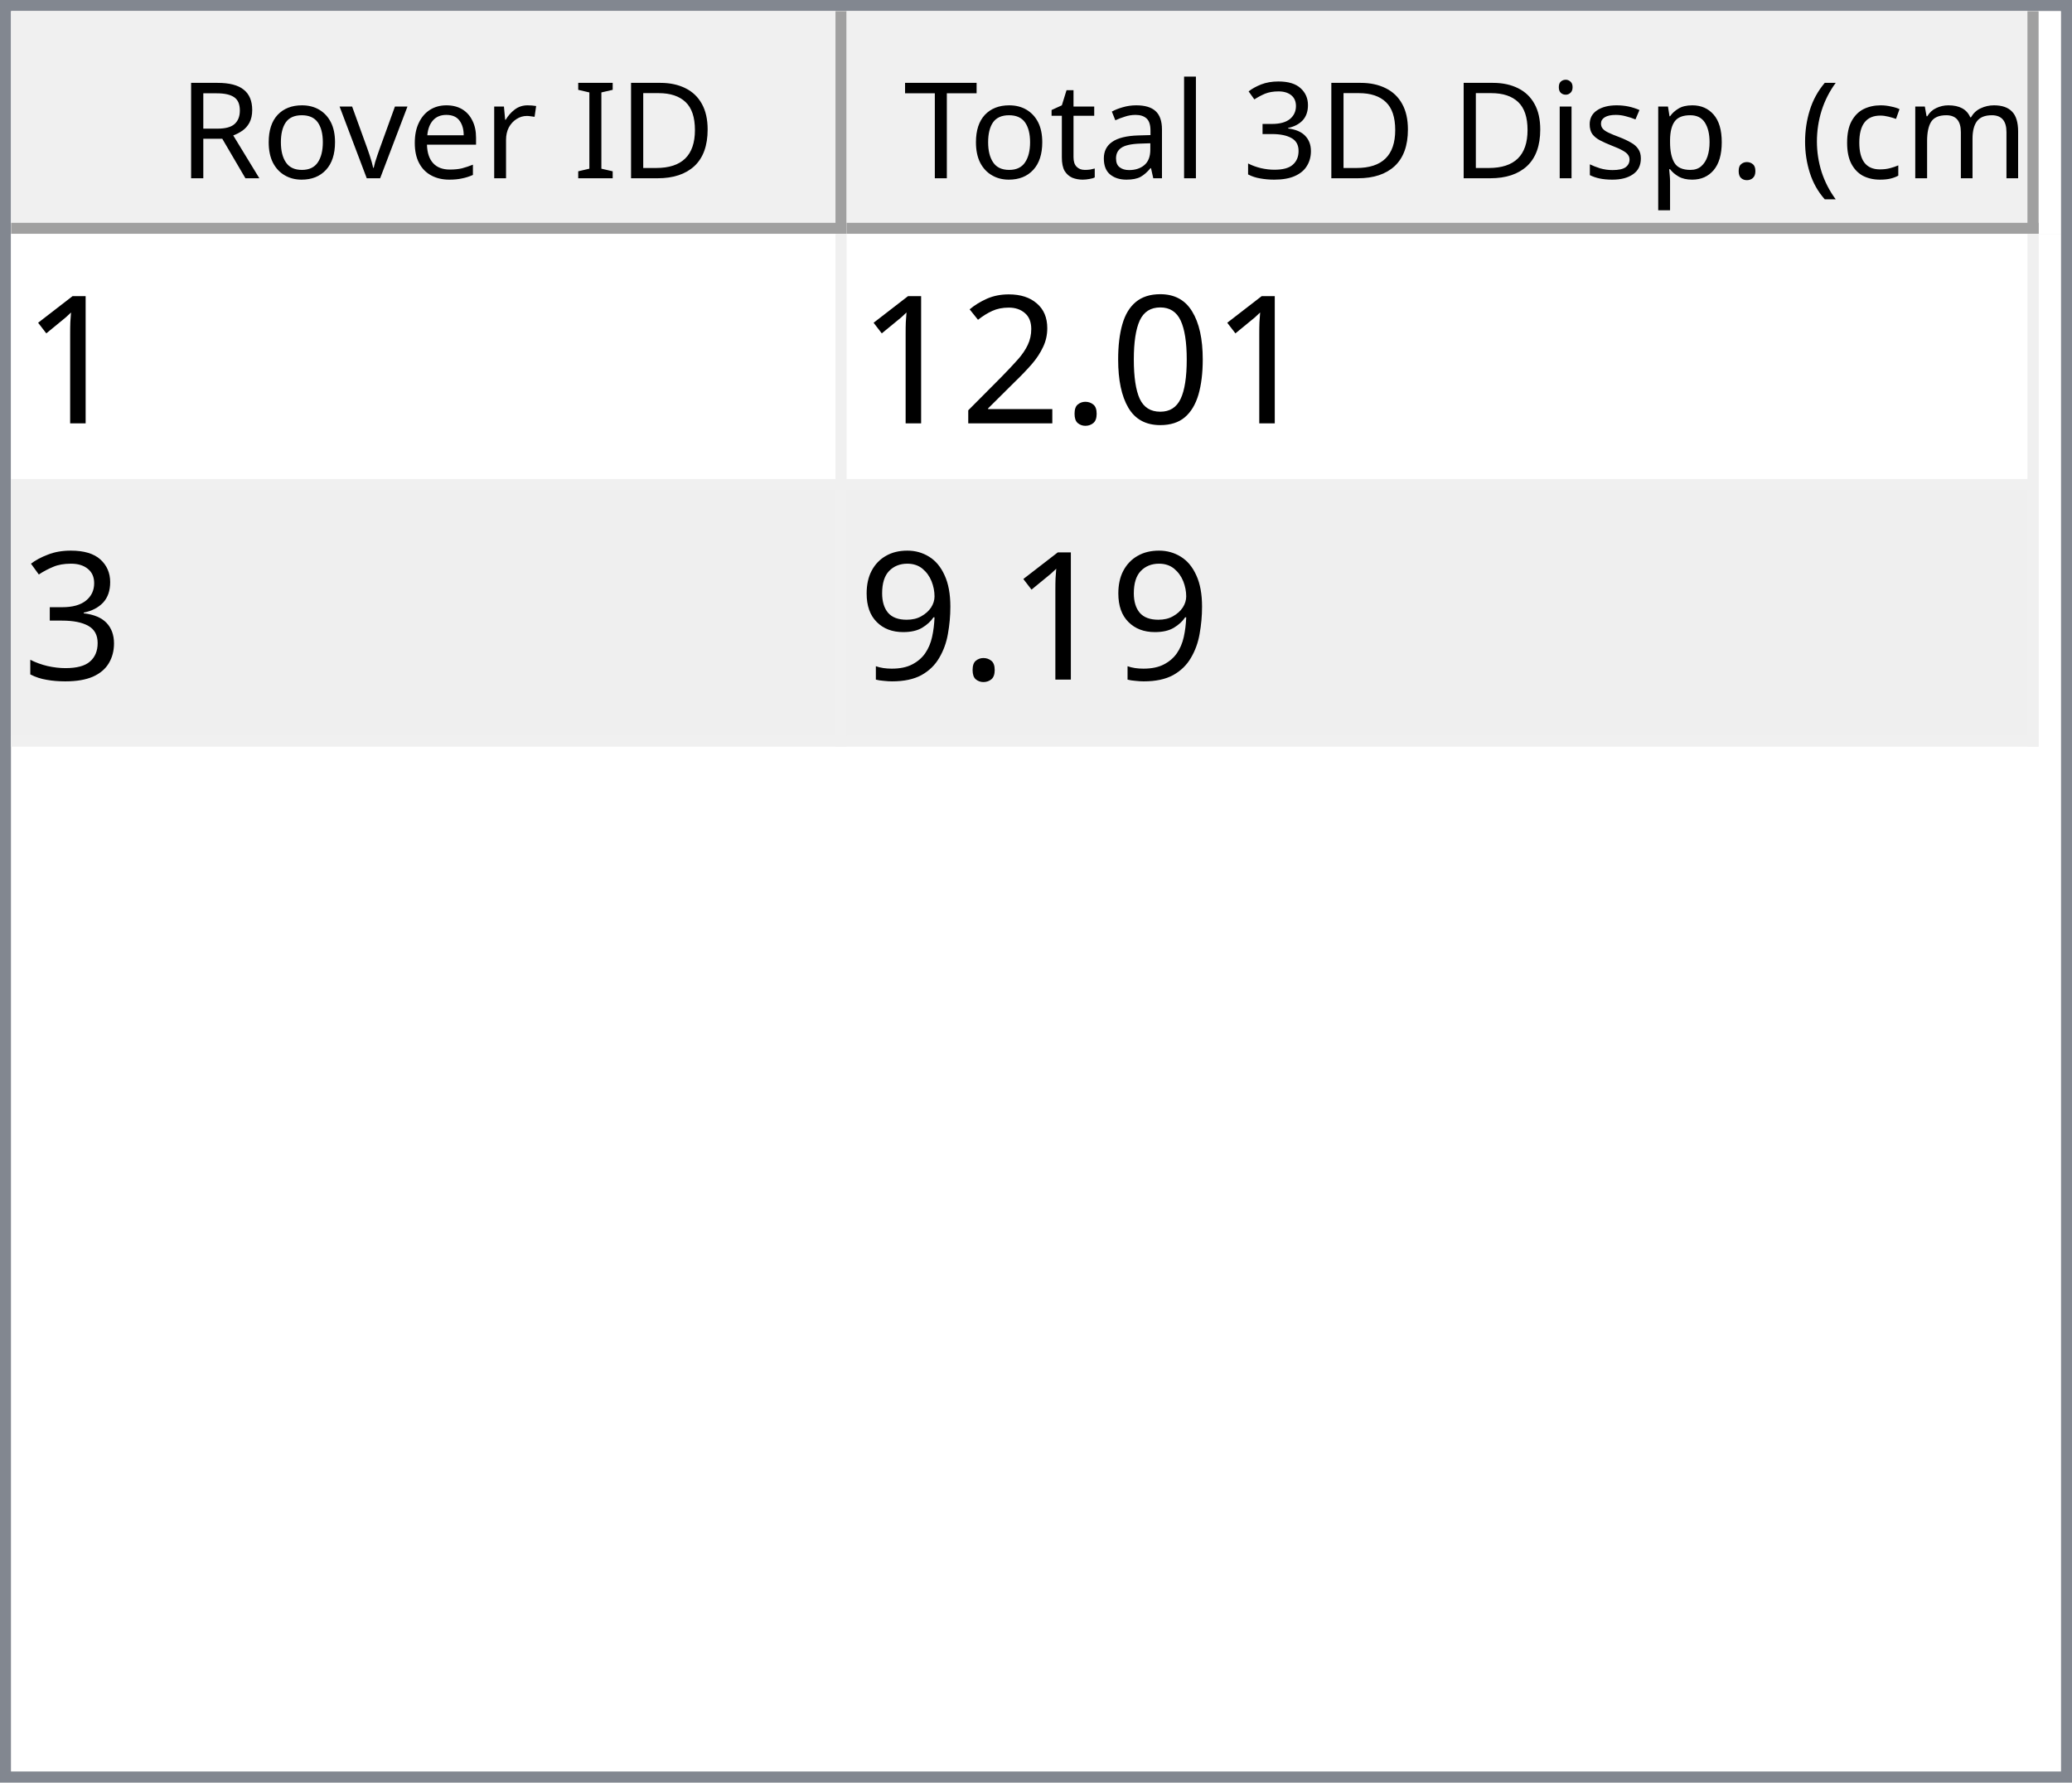
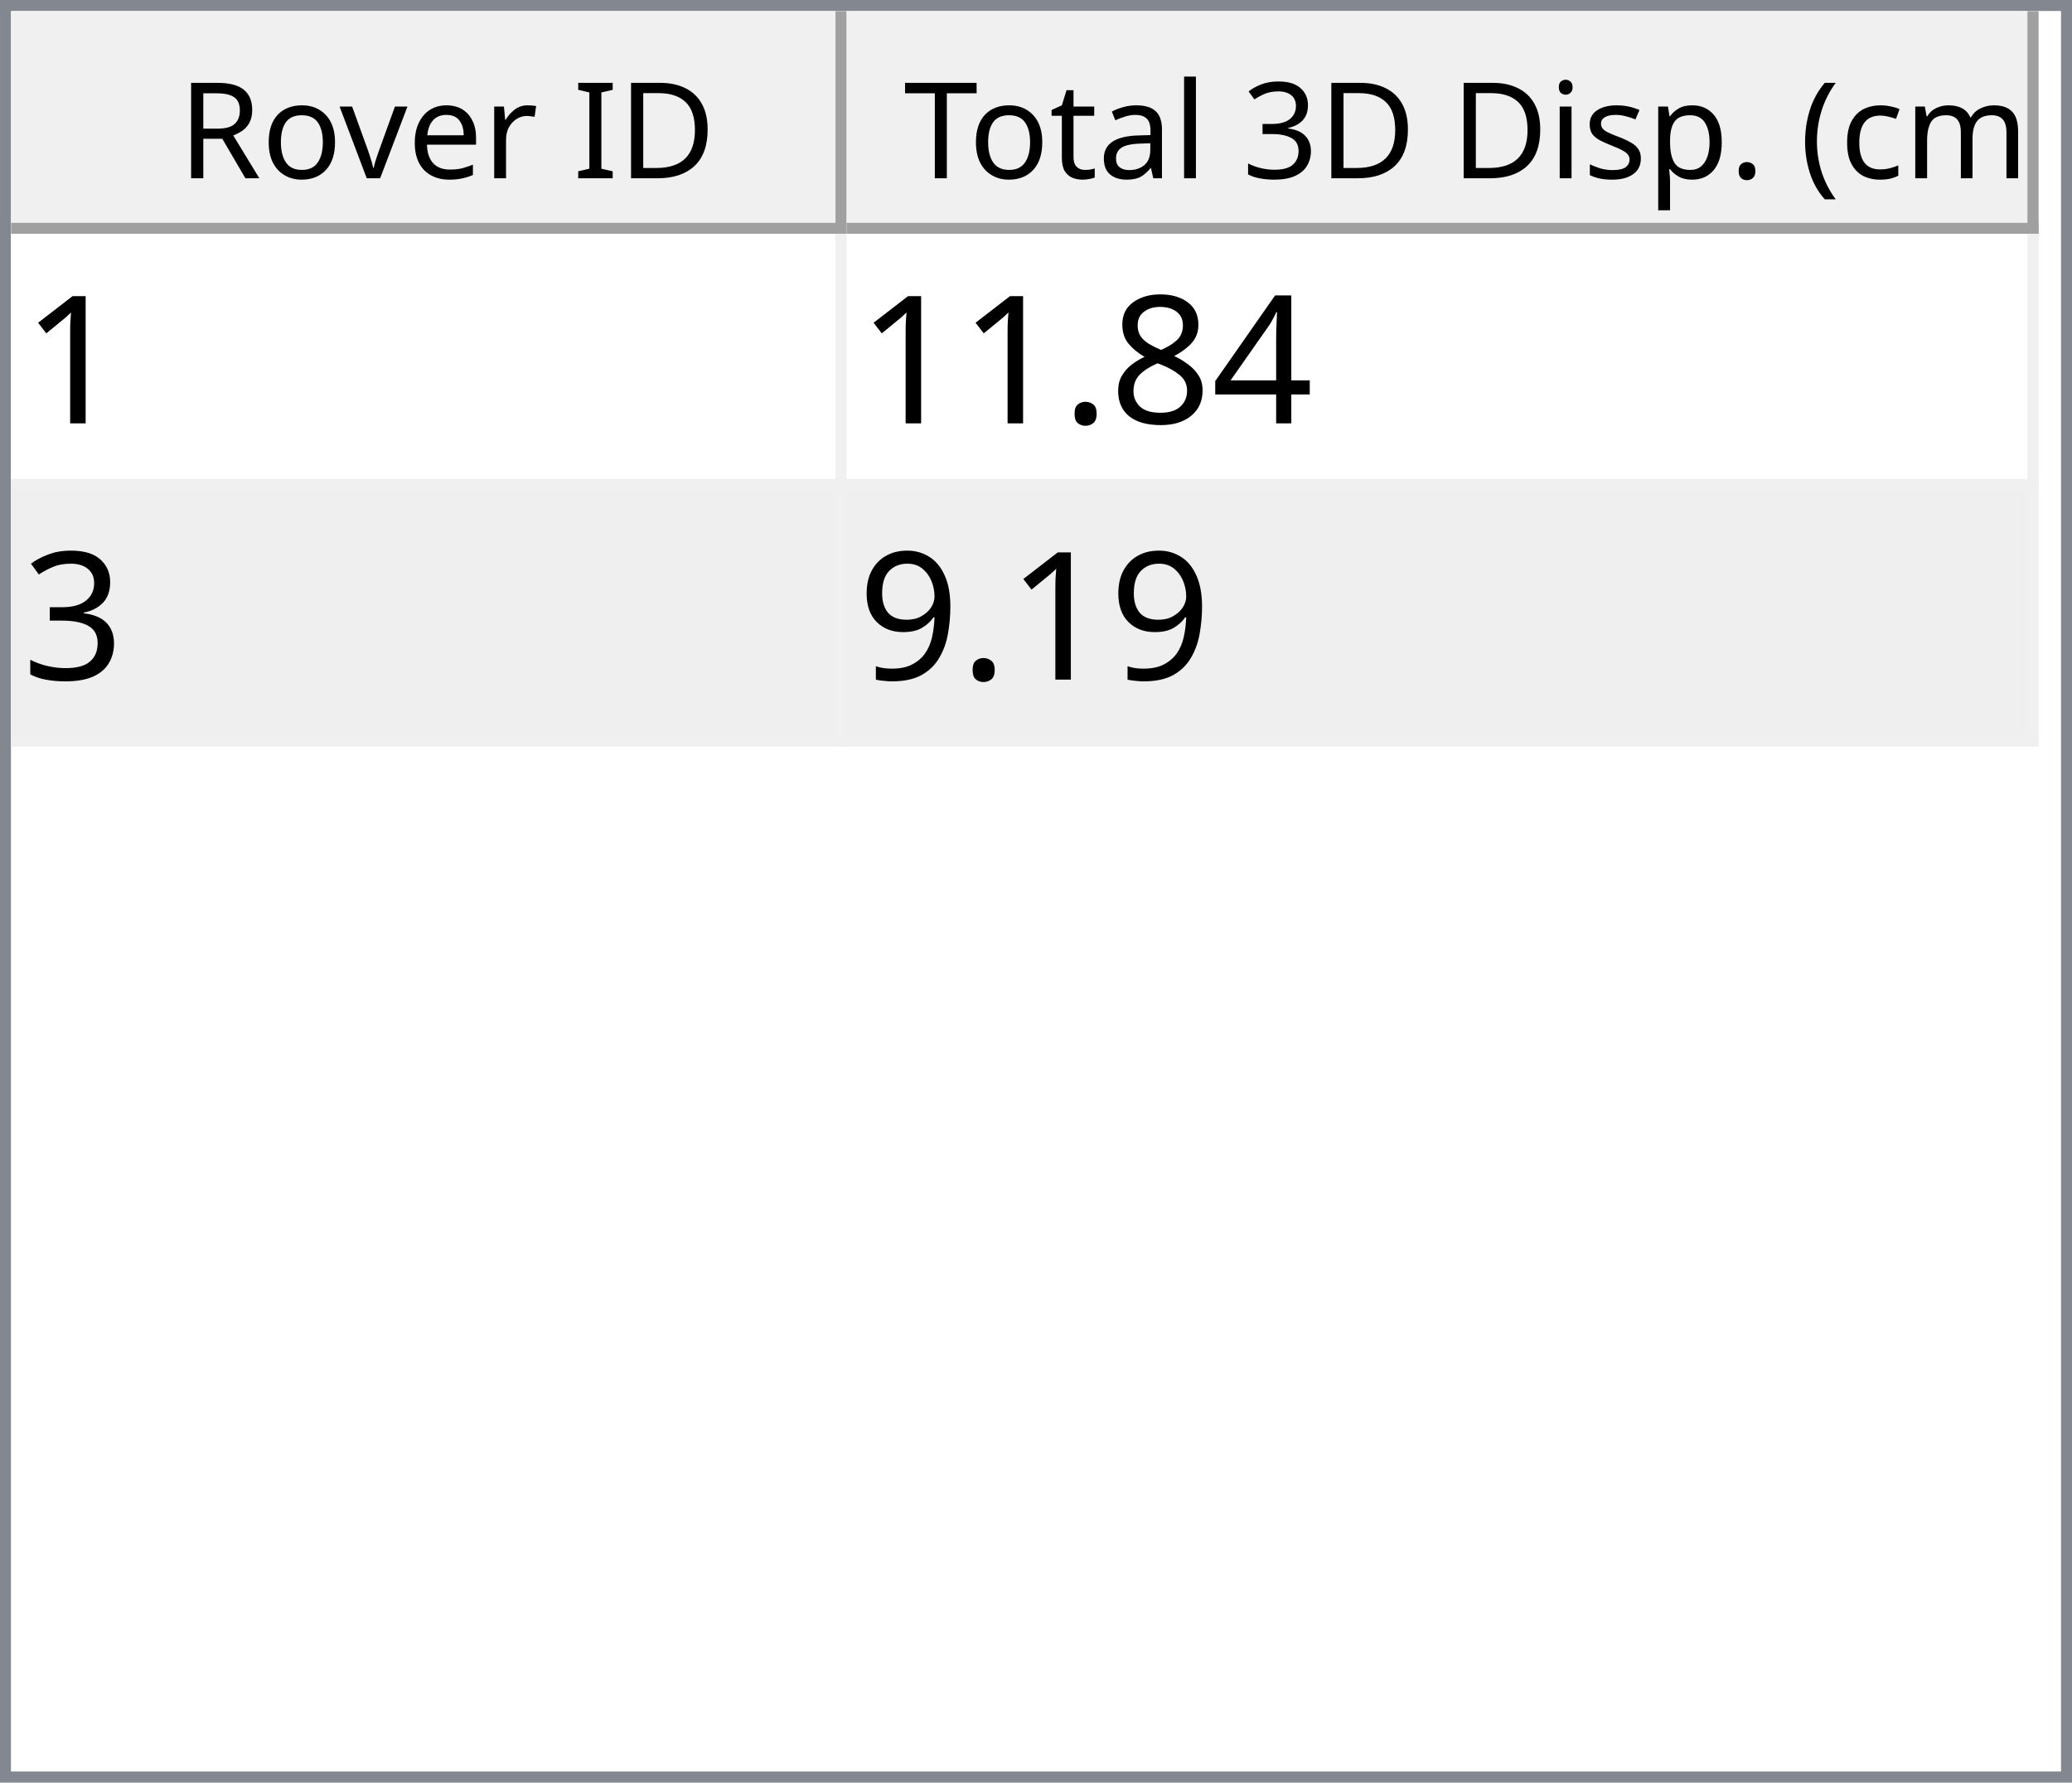
<svg xmlns="http://www.w3.org/2000/svg" style="fill-opacity:1; color-rendering:auto; color-interpolation:auto; text-rendering:auto; stroke:black; stroke-linecap:square; stroke-miterlimit:10; shape-rendering:auto; stroke-opacity:1; fill:black; stroke-dasharray:none; font-weight:normal; stroke-width:1; font-family:'Dialog'; font-style:normal; stroke-linejoin:miter; font-size:12px; stroke-dashoffset:0; image-rendering:auto;" width="186" height="160">
  <defs id="genericDefs" />
  <g>
    <defs id="defs1">
      <clipPath clipPathUnits="userSpaceOnUse" id="clipPath1">
        <path d="M0 0 L186 0 L186 160 L0 160 L0 0 Z" />
      </clipPath>
      <clipPath clipPathUnits="userSpaceOnUse" id="clipPath2">
        <path d="M0 0 L0 160 L186 160 L186 0 Z" />
      </clipPath>
      <clipPath clipPathUnits="userSpaceOnUse" id="clipPath3">
        <path d="M0 0 L0 20 L184 20 L184 0 Z" />
      </clipPath>
      <clipPath clipPathUnits="userSpaceOnUse" id="clipPath4">
        <path d="M0 0 L0 20 L75 20 L75 0 Z" />
      </clipPath>
      <clipPath clipPathUnits="userSpaceOnUse" id="clipPath5">
        <path d="M1 1 L1 19 L74 19 L74 1 Z" />
      </clipPath>
      <clipPath clipPathUnits="userSpaceOnUse" id="clipPath6">
        <path d="M0 0 L0 18 L73 18 L73 0 Z" />
      </clipPath>
      <clipPath clipPathUnits="userSpaceOnUse" id="clipPath7">
        <path d="M-0.5 -0.5 L-0.5 19.5 L74.5 19.5 L74.5 -0.5 Z" />
      </clipPath>
      <clipPath clipPathUnits="userSpaceOnUse" id="clipPath8">
        <path d="M0 0 L0 20 L107 20 L107 0 Z" />
      </clipPath>
      <clipPath clipPathUnits="userSpaceOnUse" id="clipPath9">
        <path d="M1 1 L1 19 L106 19 L106 1 Z" />
      </clipPath>
      <clipPath clipPathUnits="userSpaceOnUse" id="clipPath10">
        <path d="M0 0 L0 18 L105 18 L105 0 Z" />
      </clipPath>
      <clipPath clipPathUnits="userSpaceOnUse" id="clipPath11">
        <path d="M-0.5 -0.5 L-0.5 19.5 L106.5 19.5 L106.5 -0.5 Z" />
      </clipPath>
      <clipPath clipPathUnits="userSpaceOnUse" id="clipPath12">
        <path d="M0 0 L0 138 L184 138 L184 0 Z" />
      </clipPath>
      <clipPath clipPathUnits="userSpaceOnUse" id="clipPath13">
        <path d="M0 0 L0 46 L182 46 L182 0 Z" />
      </clipPath>
      <clipPath clipPathUnits="userSpaceOnUse" id="clipPath14">
        <path d="M-0.5 -0.5 L-0.5 45.5 L181.5 45.5 L181.5 -0.5 Z" />
      </clipPath>
      <clipPath clipPathUnits="userSpaceOnUse" id="clipPath15">
        <path d="M0 0 L0 22 L74 22 L74 0 Z" />
      </clipPath>
      <clipPath clipPathUnits="userSpaceOnUse" id="clipPath16">
        <path d="M0 0 L0 22 L106 22 L106 0 Z" />
      </clipPath>
      <font horiz-adv-x="64.551" id="font1">
        <font-face ascent="107.91" descent="25.098" units-per-em="100" style="font-style:normal; font-family:Segoe UI; font-weight:normal;" />
        <missing-glyph horiz-adv-x="64.551" d="M8.109 0 L8.109 68.266 L56.453 68.266 L56.453 0 L8.109 0 ZM15.328 7.234 L49.219 7.234 L49.219 61.031 L15.328 61.031 L15.328 7.234 Z" />
        <glyph unicode="D" horiz-adv-x="70.117" d="M9.188 0 L9.188 70.016 L28.516 70.016 Q65.531 70.016 65.531 35.891 Q65.531 19.672 55.25 9.836 Q44.969 0 27.734 0 L9.188 0 ZM17.391 62.594 L17.391 7.422 L27.828 7.422 Q41.609 7.422 49.273 14.797 Q56.938 22.172 56.938 35.688 Q56.938 62.594 28.328 62.594 L17.391 62.594 Z" />
        <glyph unicode="I" horiz-adv-x="26.611" d="M17.391 0 L9.188 0 L9.188 70.016 L17.391 70.016 L17.391 0 Z" />
        <glyph unicode=" " horiz-adv-x="27.393" d="" />
        <glyph unicode="r" horiz-adv-x="34.766" d="M34.188 41.891 Q32.078 43.5 28.125 43.5 Q23 43.5 19.555 38.672 Q16.109 33.844 16.109 25.484 L16.109 0 L8.109 0 L8.109 50 L16.109 50 L16.109 39.703 L16.312 39.703 Q18.016 44.969 21.531 47.922 Q25.047 50.875 29.391 50.875 Q32.516 50.875 34.188 50.203 L34.188 41.891 Z" />
        <glyph unicode="e" horiz-adv-x="52.295" d="M48.297 23 L12.984 23 Q13.188 14.656 17.484 10.109 Q21.781 5.562 29.297 5.562 Q37.75 5.562 44.828 11.141 L44.828 3.609 Q38.234 -1.172 27.391 -1.172 Q16.797 -1.172 10.742 5.641 Q4.688 12.453 4.688 24.812 Q4.688 36.469 11.305 43.82 Q17.922 51.172 27.734 51.172 Q37.547 51.172 42.922 44.828 Q48.297 38.484 48.297 27.203 L48.297 23 ZM40.094 29.781 Q40.047 36.719 36.75 40.578 Q33.453 44.438 27.594 44.438 Q21.922 44.438 17.969 40.383 Q14.016 36.328 13.094 29.781 L40.094 29.781 Z" />
        <glyph unicode="v" horiz-adv-x="47.9" d="M47.406 50 L27.484 0 L19.625 0 L0.688 50 L9.469 50 L22.172 13.672 Q23.578 9.672 23.922 6.688 L24.125 6.688 Q24.609 10.453 25.688 13.484 L38.969 50 L47.406 50 Z" />
        <glyph unicode="o" horiz-adv-x="58.594" d="M29 -1.172 Q17.922 -1.172 11.305 5.836 Q4.688 12.844 4.688 24.422 Q4.688 37.016 11.57 44.094 Q18.453 51.172 30.172 51.172 Q41.359 51.172 47.633 44.289 Q53.906 37.406 53.906 25.203 Q53.906 13.234 47.141 6.031 Q40.375 -1.172 29 -1.172 ZM29.594 44.438 Q21.875 44.438 17.383 39.188 Q12.891 33.938 12.891 24.703 Q12.891 15.828 17.43 10.695 Q21.969 5.562 29.594 5.562 Q37.359 5.562 41.531 10.594 Q45.703 15.625 45.703 24.906 Q45.703 34.281 41.531 39.359 Q37.359 44.438 29.594 44.438 Z" />
        <glyph unicode="R" horiz-adv-x="59.814" d="M59.375 0 L49.609 0 L37.891 19.625 Q36.281 22.359 34.766 24.289 Q33.25 26.219 31.664 27.438 Q30.078 28.656 28.25 29.219 Q26.422 29.781 24.125 29.781 L17.391 29.781 L17.391 0 L9.188 0 L9.188 70.016 L30.078 70.016 Q34.672 70.016 38.555 68.867 Q42.438 67.719 45.289 65.375 Q48.141 63.031 49.758 59.547 Q51.375 56.062 51.375 51.375 Q51.375 47.703 50.273 44.656 Q49.172 41.609 47.148 39.211 Q45.125 36.812 42.266 35.133 Q39.406 33.453 35.844 32.516 L35.844 32.328 Q37.594 31.547 38.891 30.547 Q40.188 29.547 41.359 28.18 Q42.531 26.812 43.68 25.078 Q44.828 23.344 46.234 21.047 L59.375 0 ZM17.391 62.594 L17.391 37.203 L28.516 37.203 Q31.594 37.203 34.203 38.133 Q36.812 39.062 38.719 40.797 Q40.625 42.531 41.703 45.047 Q42.781 47.562 42.781 50.688 Q42.781 56.297 39.141 59.445 Q35.5 62.594 28.609 62.594 L17.391 62.594 Z" />
        <glyph unicode=")" horiz-adv-x="30.176" d="M8.297 -15.922 L1.172 -15.922 Q16.406 2.344 16.406 26.812 Q16.406 51.469 1.078 70.016 L8.297 70.016 Q23.531 52.156 23.531 26.703 Q23.531 1.375 8.297 -15.922 Z" />
        <glyph unicode="m" horiz-adv-x="86.133" d="M79.109 0 L71.094 0 L71.094 28.719 Q71.094 37.016 68.531 40.727 Q65.969 44.438 59.906 44.438 Q54.781 44.438 51.195 39.75 Q47.609 35.062 47.609 28.516 L47.609 0 L39.594 0 L39.594 29.688 Q39.594 44.438 28.219 44.438 Q22.953 44.438 19.531 40.016 Q16.109 35.594 16.109 28.516 L16.109 0 L8.109 0 L8.109 50 L16.109 50 L16.109 42.094 L16.312 42.094 Q21.625 51.172 31.844 51.172 Q36.969 51.172 40.773 48.312 Q44.578 45.453 46 40.828 Q51.562 51.172 62.594 51.172 Q79.109 51.172 79.109 30.812 L79.109 0 Z" />
        <glyph unicode="c" horiz-adv-x="46.191" d="M42.188 2.297 Q36.422 -1.172 28.516 -1.172 Q17.828 -1.172 11.258 5.789 Q4.688 12.75 4.688 23.828 Q4.688 36.188 11.766 43.68 Q18.844 51.172 30.672 51.172 Q37.25 51.172 42.281 48.734 L42.281 40.531 Q36.719 44.438 30.375 44.438 Q22.703 44.438 17.797 38.945 Q12.891 33.453 12.891 24.516 Q12.891 15.719 17.508 10.641 Q22.125 5.562 29.891 5.562 Q36.422 5.562 42.188 9.906 L42.188 2.297 Z" />
        <glyph unicode="(" horiz-adv-x="30.176" d="M29.109 -15.922 L21.969 -15.922 Q6.844 1.375 6.844 26.703 Q6.844 52.156 21.969 70.016 L29.203 70.016 Q13.875 51.469 13.875 26.812 Q13.875 2.344 29.109 -15.922 Z" />
        <glyph unicode="." horiz-adv-x="21.68" d="M10.891 -1.078 Q8.641 -1.078 7.055 0.539 Q5.469 2.156 5.469 4.391 Q5.469 6.641 7.055 8.273 Q8.641 9.906 10.891 9.906 Q13.188 9.906 14.797 8.273 Q16.406 6.641 16.406 4.391 Q16.406 2.156 14.797 0.539 Q13.188 -1.078 10.891 -1.078 Z" />
        <glyph unicode="p" horiz-adv-x="58.789" d="M16.312 7.234 L16.109 7.234 L16.109 -23 L8.109 -23 L8.109 50 L16.109 50 L16.109 41.219 L16.312 41.219 Q22.219 51.172 33.594 51.172 Q43.266 51.172 48.688 44.461 Q54.109 37.75 54.109 26.469 Q54.109 13.922 48 6.375 Q41.891 -1.172 31.297 -1.172 Q21.578 -1.172 16.312 7.234 ZM16.109 27.391 L16.109 20.406 Q16.109 14.203 20.141 9.883 Q24.172 5.562 30.375 5.562 Q37.641 5.562 41.773 11.133 Q45.906 16.703 45.906 26.609 Q45.906 34.969 42.047 39.703 Q38.188 44.438 31.594 44.438 Q24.609 44.438 20.359 39.578 Q16.109 34.719 16.109 27.391 Z" />
        <glyph unicode="s" horiz-adv-x="42.432" d="M5.078 1.812 L5.078 10.406 Q11.625 5.562 19.484 5.562 Q30.031 5.562 30.031 12.594 Q30.031 14.594 29.125 15.992 Q28.219 17.391 26.68 18.461 Q25.141 19.531 23.07 20.383 Q21 21.234 18.609 22.172 Q15.281 23.484 12.766 24.828 Q10.25 26.172 8.57 27.859 Q6.891 29.547 6.031 31.695 Q5.172 33.844 5.172 36.719 Q5.172 40.234 6.789 42.945 Q8.406 45.656 11.086 47.484 Q13.766 49.312 17.211 50.242 Q20.656 51.172 24.312 51.172 Q30.812 51.172 35.938 48.922 L35.938 40.828 Q30.422 44.438 23.25 44.438 Q21 44.438 19.195 43.922 Q17.391 43.406 16.094 42.477 Q14.797 41.547 14.086 40.258 Q13.375 38.969 13.375 37.406 Q13.375 35.453 14.086 34.133 Q14.797 32.812 16.164 31.789 Q17.531 30.766 19.484 29.938 Q21.438 29.109 23.922 28.125 Q27.25 26.859 29.883 25.516 Q32.516 24.172 34.375 22.484 Q36.234 20.797 37.234 18.602 Q38.234 16.406 38.234 13.375 Q38.234 9.672 36.602 6.938 Q34.969 4.203 32.234 2.398 Q29.5 0.594 25.93 -0.289 Q22.359 -1.172 18.453 -1.172 Q10.75 -1.172 5.078 1.812 Z" />
        <glyph unicode="i" horiz-adv-x="24.219" d="M12.203 62.703 Q10.062 62.703 8.547 64.164 Q7.031 65.625 7.031 67.875 Q7.031 70.125 8.547 71.609 Q10.062 73.094 12.203 73.094 Q14.406 73.094 15.945 71.609 Q17.484 70.125 17.484 67.875 Q17.484 65.719 15.945 64.211 Q14.406 62.703 12.203 62.703 ZM16.109 0 L8.109 0 L8.109 50 L16.109 50 L16.109 0 Z" />
        <glyph unicode="3" horiz-adv-x="53.906" d="M46.531 19.828 Q46.531 15.094 44.75 11.211 Q42.969 7.328 39.719 4.57 Q36.469 1.812 31.93 0.297 Q27.391 -1.219 21.922 -1.219 Q11.922 -1.219 6 2.594 L6 11.188 Q13.094 5.609 22.219 5.609 Q25.875 5.609 28.828 6.539 Q31.781 7.469 33.906 9.227 Q36.031 10.984 37.18 13.477 Q38.328 15.969 38.328 19.094 Q38.328 32.812 18.797 32.812 L12.984 32.812 L12.984 39.594 L18.5 39.594 Q35.797 39.594 35.797 52.484 Q35.797 64.406 22.609 64.406 Q15.188 64.406 8.688 59.422 L8.688 67.188 Q15.375 71.188 24.609 71.188 Q29 71.188 32.57 69.969 Q36.141 68.75 38.68 66.555 Q41.219 64.359 42.609 61.281 Q44 58.203 44 54.5 Q44 40.672 30.031 36.719 L30.031 36.531 Q33.594 36.141 36.625 34.797 Q39.656 33.453 41.852 31.305 Q44.047 29.156 45.289 26.25 Q46.531 23.344 46.531 19.828 Z" />
        <glyph unicode="l" horiz-adv-x="24.219" d="M16.109 0 L8.109 0 L8.109 74.031 L16.109 74.031 L16.109 0 Z" />
        <glyph unicode="a" horiz-adv-x="50.879" d="M43.891 0 L35.891 0 L35.891 7.812 L35.688 7.812 Q30.469 -1.172 20.312 -1.172 Q12.844 -1.172 8.617 2.781 Q4.391 6.734 4.391 13.281 Q4.391 27.297 20.906 29.594 L35.891 31.688 Q35.891 44.438 25.594 44.438 Q16.547 44.438 9.281 38.281 L9.281 46.484 Q16.656 51.172 26.266 51.172 Q43.891 51.172 43.891 32.516 L43.891 0 ZM35.891 25.297 L23.828 23.641 Q18.266 22.859 15.43 20.875 Q12.594 18.891 12.594 13.875 Q12.594 10.203 15.211 7.883 Q17.828 5.562 22.172 5.562 Q28.125 5.562 32.008 9.742 Q35.891 13.922 35.891 20.312 L35.891 25.297 Z" />
        <glyph unicode="t" horiz-adv-x="33.887" d="M31.297 0.484 Q28.469 -1.078 23.828 -1.078 Q10.688 -1.078 10.688 13.578 L10.688 43.172 L2.094 43.172 L2.094 50 L10.688 50 L10.688 62.203 L18.703 64.797 L18.703 50 L31.297 50 L31.297 43.172 L18.703 43.172 L18.703 14.984 Q18.703 9.969 20.414 7.82 Q22.125 5.672 26.078 5.672 Q29.109 5.672 31.297 7.328 L31.297 0.484 Z" />
        <glyph unicode="T" horiz-adv-x="52.393" d="M50.594 62.594 L30.375 62.594 L30.375 0 L22.172 0 L22.172 62.594 L2 62.594 L2 70.016 L50.594 70.016 L50.594 62.594 Z" />
      </font>
      <font horiz-adv-x="75.0" id="font2">
        <font-face ascent="100.537" descent="21.973" units-per-em="100" style="font-style:normal; font-family:sans-serif; font-weight:normal;" />
        <missing-glyph horiz-adv-x="75.0" d="M12.5 0 L12.5 62.5 L62.5 62.5 L62.5 0 L12.5 0 ZM14.062 1.562 L60.938 1.562 L60.938 60.938 L14.062 60.938 L14.062 1.562 Z" />
        <glyph unicode="1" horiz-adv-x="55.615" d="M37.25 0 L28.469 0 L28.469 56 Q25.297 52.984 20.141 49.953 Q14.984 46.922 10.891 45.406 L10.891 53.906 Q18.266 57.375 23.781 62.305 Q29.297 67.234 31.594 71.875 L37.25 71.875 L37.25 0 Z" />
-         <glyph unicode="0" horiz-adv-x="55.615" d="M4.156 35.297 Q4.156 48 6.766 55.742 Q9.375 63.484 14.523 67.68 Q19.672 71.875 27.484 71.875 Q33.25 71.875 37.594 69.555 Q41.938 67.234 44.773 62.867 Q47.609 58.5 49.219 52.227 Q50.828 45.953 50.828 35.297 Q50.828 22.703 48.242 14.969 Q45.656 7.234 40.508 3.008 Q35.359 -1.219 27.484 -1.219 Q17.141 -1.219 11.234 6.203 Q4.156 15.141 4.156 35.297 ZM13.188 35.297 Q13.188 17.672 17.312 11.836 Q21.438 6 27.484 6 Q33.547 6 37.672 11.859 Q41.797 17.719 41.797 35.297 Q41.797 52.984 37.672 58.789 Q33.547 64.594 27.391 64.594 Q21.344 64.594 17.719 59.469 Q13.188 52.938 13.188 35.297 Z" />
+         <glyph unicode="4" horiz-adv-x="55.615" d="M32.328 0 L32.328 17.141 L1.266 17.141 L1.266 25.203 L33.938 71.578 L41.109 71.578 L41.109 25.203 L50.781 25.203 L50.781 17.141 L41.109 17.141 L41.109 0 L32.328 0 ZM32.328 25.203 L32.328 57.469 L9.906 25.203 L32.328 25.203 Z" />
+         <glyph unicode="8" horiz-adv-x="55.615" d="M17.672 38.812 Q12.203 40.828 9.57 44.539 Q6.938 48.25 6.938 53.422 Q6.938 61.234 12.555 66.555 Q18.172 71.875 27.484 71.875 Q36.859 71.875 42.578 66.43 Q48.297 60.984 48.297 53.172 Q48.297 48.188 45.68 44.508 Q43.062 40.828 37.75 38.812 Q44.344 36.672 47.781 31.883 Q51.219 27.094 51.219 20.453 Q51.219 11.281 44.727 5.031 Q38.234 -1.219 27.641 -1.219 Q17.047 -1.219 10.547 5.055 Q4.047 11.328 4.047 20.703 Q4.047 27.688 7.594 32.398 Q11.141 37.109 17.672 38.812 ZM15.922 53.719 Q15.922 48.641 19.195 45.414 Q22.469 42.188 27.688 42.188 Q32.766 42.188 36.016 45.383 Q39.266 48.578 39.266 53.219 Q39.266 58.062 35.914 61.359 Q32.562 64.656 27.594 64.656 Q22.562 64.656 19.242 61.43 Q15.922 58.203 15.922 53.719 ZM13.094 20.656 Q13.094 16.891 14.875 13.375 Q16.656 9.859 20.172 7.93 Q23.688 6 27.734 6 Q34.031 6 38.133 10.055 Q42.234 14.109 42.234 20.359 Q42.234 26.703 38.016 30.859 Q33.797 35.016 27.438 35.016 Q21.234 35.016 17.164 30.914 Q13.094 26.812 13.094 20.656 Z" />
        <glyph unicode="." horiz-adv-x="27.783" d="M9.078 0 L9.078 10.016 L19.094 10.016 L19.094 0 L9.078 0 Z" />
-         <glyph unicode="2" horiz-adv-x="55.615" d="M50.344 8.453 L50.344 0 L3.031 0 Q2.938 3.172 4.047 6.109 Q5.859 10.938 9.836 15.625 Q13.812 20.312 21.344 26.469 Q33.016 36.031 37.117 41.625 Q41.219 47.219 41.219 52.203 Q41.219 57.422 37.477 61.008 Q33.734 64.594 27.734 64.594 Q21.391 64.594 17.578 60.789 Q13.766 56.984 13.719 50.25 L4.688 51.172 Q5.609 61.281 11.664 66.578 Q17.719 71.875 27.938 71.875 Q38.234 71.875 44.242 66.164 Q50.25 60.453 50.25 52 Q50.25 47.703 48.492 43.555 Q46.734 39.406 42.656 34.812 Q38.578 30.219 29.109 22.219 Q21.188 15.578 18.945 13.211 Q16.703 10.844 15.234 8.453 L50.344 8.453 Z" />
        <glyph unicode="3" horiz-adv-x="55.615" d="M4.203 18.891 L12.984 20.062 Q14.5 12.594 18.141 9.297 Q21.781 6 27 6 Q33.203 6 37.477 10.297 Q41.75 14.594 41.75 20.953 Q41.75 27 37.797 30.93 Q33.844 34.859 27.734 34.859 Q25.25 34.859 21.531 33.891 L22.516 41.609 Q23.391 41.5 23.922 41.5 Q29.547 41.5 34.039 44.43 Q38.531 47.359 38.531 53.469 Q38.531 58.297 35.258 61.477 Q31.984 64.656 26.812 64.656 Q21.688 64.656 18.266 61.43 Q14.844 58.203 13.875 51.766 L5.078 53.328 Q6.688 62.156 12.398 67.016 Q18.109 71.875 26.609 71.875 Q32.469 71.875 37.398 69.359 Q42.328 66.844 44.945 62.5 Q47.562 58.156 47.562 53.266 Q47.562 48.641 45.07 44.828 Q42.578 41.016 37.703 38.766 Q44.047 37.312 47.562 32.695 Q51.078 28.078 51.078 21.141 Q51.078 11.766 44.242 5.25 Q37.406 -1.266 26.953 -1.266 Q17.531 -1.266 11.305 4.352 Q5.078 9.969 4.203 18.891 Z" />
        <glyph unicode="9" horiz-adv-x="55.615" d="M5.469 16.547 L13.922 17.328 Q14.984 11.375 18.016 8.688 Q21.047 6 25.781 6 Q29.828 6 32.883 7.859 Q35.938 9.719 37.891 12.82 Q39.844 15.922 41.164 21.195 Q42.484 26.469 42.484 31.938 Q42.484 32.516 42.438 33.688 Q39.797 29.5 35.234 26.883 Q30.672 24.266 25.344 24.266 Q16.453 24.266 10.305 30.711 Q4.156 37.156 4.156 47.703 Q4.156 58.594 10.578 65.234 Q17 71.875 26.656 71.875 Q33.641 71.875 39.43 68.117 Q45.219 64.359 48.219 57.398 Q51.219 50.438 51.219 37.25 Q51.219 23.531 48.242 15.406 Q45.266 7.281 39.383 3.031 Q33.5 -1.219 25.594 -1.219 Q17.188 -1.219 11.867 3.445 Q6.547 8.109 5.469 16.547 ZM41.453 48.141 Q41.453 55.719 37.43 60.156 Q33.406 64.594 27.734 64.594 Q21.875 64.594 17.531 59.812 Q13.188 55.031 13.188 47.406 Q13.188 40.578 17.312 36.305 Q21.438 32.031 27.484 32.031 Q33.594 32.031 37.523 36.305 Q41.453 40.578 41.453 48.141 Z" />
      </font>
    </defs>
    <g style="fill:white; stroke:white;">
      <rect x="0" y="0" width="186" style="clip-path:url(#clipPath1); stroke:none;" height="160" />
    </g>
    <g style="fill:white; text-rendering:optimizeSpeed; color-rendering:optimizeSpeed; image-rendering:optimizeSpeed; shape-rendering:crispEdges; stroke:white; color-interpolation:sRGB;">
      <rect x="0" width="186" height="160" y="0" style="stroke:none;" />
      <path style="stroke:none;" d="M0 160 L186 160 L186 0 L0 0 Z" />
    </g>
    <g style="fill:rgb(240,240,240); font-family:'Segoe UI'; stroke:rgb(240,240,240);">
      <rect x="0" y="0" width="186" style="clip-path:url(#clipPath2); stroke:none;" height="160" />
    </g>
    <g style="fill:rgb(130,135,144); font-family:'Segoe UI'; stroke:rgb(130,135,144);">
      <path d="M0 0 L186 0 L186 160 L0 160 L0 0 ZM1 1 L185 1 L185 159 L1 159 L1 1 Z" style="fill-rule:evenodd; clip-path:url(#clipPath2); stroke:none;" />
    </g>
    <g style="fill:white; font-family:'Segoe UI'; stroke:white;" transform="translate(1,1)">
      <rect x="0" y="0" width="184" style="clip-path:url(#clipPath3); stroke:none;" height="20" />
    </g>
    <g style="fill:rgb(240,240,240); font-family:'Segoe UI'; stroke:rgb(240,240,240);" transform="translate(1,1)">
      <rect x="0" y="0" width="75" style="clip-path:url(#clipPath4); stroke:none;" height="20" />
    </g>
    <g style="font-family:'Segoe UI';" transform="translate(2,2)">
      <text x="14" xml:space="preserve" y="14" style="clip-path:url(#clipPath6); stroke:none;">Rover ID</text>
    </g>
    <g style="fill:rgb(160,160,160); font-family:'Segoe UI'; stroke:rgb(160,160,160); stroke-linejoin:bevel;" transform="translate(1.5,1.5)">
      <line x1="74" x2="74" y1="0" style="fill:none; clip-path:url(#clipPath7);" y2="19" />
    </g>
    <g style="fill:rgb(160,160,160); font-family:'Segoe UI'; stroke:rgb(160,160,160); stroke-linejoin:bevel;" transform="matrix(1,0,0,1,1,1) translate(0.5,0.5)">
      <line x1="0" x2="74" y1="19" style="fill:none; clip-path:url(#clipPath7);" y2="19" />
    </g>
    <g style="fill:rgb(240,240,240); font-family:'Segoe UI'; stroke:rgb(240,240,240);" transform="translate(76,1)">
      <rect x="0" y="0" width="107" style="clip-path:url(#clipPath8); stroke:none;" height="20" />
    </g>
    <g style="font-family:'Segoe UI';" transform="translate(77,2)">
      <text x="1" xml:space="preserve" y="14" style="clip-path:url(#clipPath10); stroke:none;"> Total 3D Disp. (cm)</text>
    </g>
    <g style="fill:rgb(160,160,160); font-family:'Segoe UI'; stroke:rgb(160,160,160); stroke-linejoin:bevel;" transform="translate(76.5,1.5)">
      <line x1="106" x2="106" y1="0" style="fill:none; clip-path:url(#clipPath11);" y2="19" />
    </g>
    <g style="fill:rgb(160,160,160); font-family:'Segoe UI'; stroke:rgb(160,160,160); stroke-linejoin:bevel;" transform="matrix(1,0,0,1,76,1) translate(0.5,0.5)">
      <line x1="0" x2="106" y1="19" style="fill:none; clip-path:url(#clipPath11);" y2="19" />
    </g>
    <g style="fill:white; font-family:'Segoe UI'; stroke:white;" transform="translate(1,21)">
      <rect x="0" y="0" width="184" style="clip-path:url(#clipPath12); stroke:none;" height="138" />
    </g>
    <g style="fill:rgb(240,240,240); font-size:16px; font-family:sans-serif; stroke:rgb(240,240,240);" transform="translate(1,21)">
      <rect x="0" y="0" width="182" style="clip-path:url(#clipPath13); stroke:none;" height="46" />
      <line transform="translate(0.5,0.5)" x1="0" x2="181" y1="22" style="clip-path:url(#clipPath14); fill:none; stroke-linejoin:bevel;" y2="22" />
    </g>
    <g transform="matrix(1,0,0,1,1,21) translate(0.5,0.5)" style="fill:rgb(240,240,240); font-size:16px; font-family:sans-serif; stroke:rgb(240,240,240); stroke-linejoin:bevel;">
      <line x1="0" x2="181" y1="45" style="fill:none; clip-path:url(#clipPath14);" y2="45" />
    </g>
    <g transform="matrix(1,0,0,1,1,21) translate(0.5,0.5)" style="fill:rgb(240,240,240); font-size:16px; font-family:sans-serif; stroke:rgb(240,240,240); stroke-linejoin:bevel;">
      <line x1="74" x2="74" y1="0" style="fill:none; clip-path:url(#clipPath14);" y2="45" />
    </g>
    <g transform="matrix(1,0,0,1,1,21) translate(0.5,0.5)" style="fill:rgb(240,240,240); font-size:16px; font-family:sans-serif; stroke:rgb(240,240,240); stroke-linejoin:bevel;">
      <line x1="181" x2="181" y1="0" style="fill:none; clip-path:url(#clipPath14);" y2="45" />
    </g>
    <g style="fill:white; font-size:16px; font-family:sans-serif; stroke:white;" transform="matrix(1,0,0,1,1,21)">
      <rect x="0" y="0" width="74" style="clip-path:url(#clipPath15); stroke:none;" height="22" />
      <text x="1" y="17" style="fill:black; clip-path:url(#clipPath15); stroke:none;" xml:space="preserve">1</text>
    </g>
    <g style="fill:white; font-size:16px; font-family:sans-serif; stroke:white;" transform="matrix(1,0,0,1,1,21) translate(75,0)">
      <rect x="0" y="0" width="106" style="clip-path:url(#clipPath16); stroke:none;" height="22" />
-       <text x="1" y="17" style="fill:black; clip-path:url(#clipPath16); stroke:none;" xml:space="preserve">12.01</text>
+       <text x="1" y="17" style="fill:black; clip-path:url(#clipPath16); stroke:none;" xml:space="preserve">11.84</text>
    </g>
    <g style="fill:rgb(239,239,239); font-size:16px; font-family:sans-serif; stroke:rgb(239,239,239);" transform="matrix(1,0,0,1,1,21) translate(0,23)">
      <rect x="0" y="0" width="74" style="clip-path:url(#clipPath15); stroke:none;" height="22" />
      <text x="1" y="17" style="fill:black; clip-path:url(#clipPath15); stroke:none;" xml:space="preserve">3</text>
    </g>
    <g style="fill:rgb(239,239,239); font-size:16px; font-family:sans-serif; stroke:rgb(239,239,239);" transform="matrix(1,0,0,1,1,21) translate(75,23)">
      <rect x="0" y="0" width="106" style="clip-path:url(#clipPath16); stroke:none;" height="22" />
      <text x="1" y="17" style="fill:black; clip-path:url(#clipPath16); stroke:none;" xml:space="preserve">9.19</text>
    </g>
  </g>
</svg>
